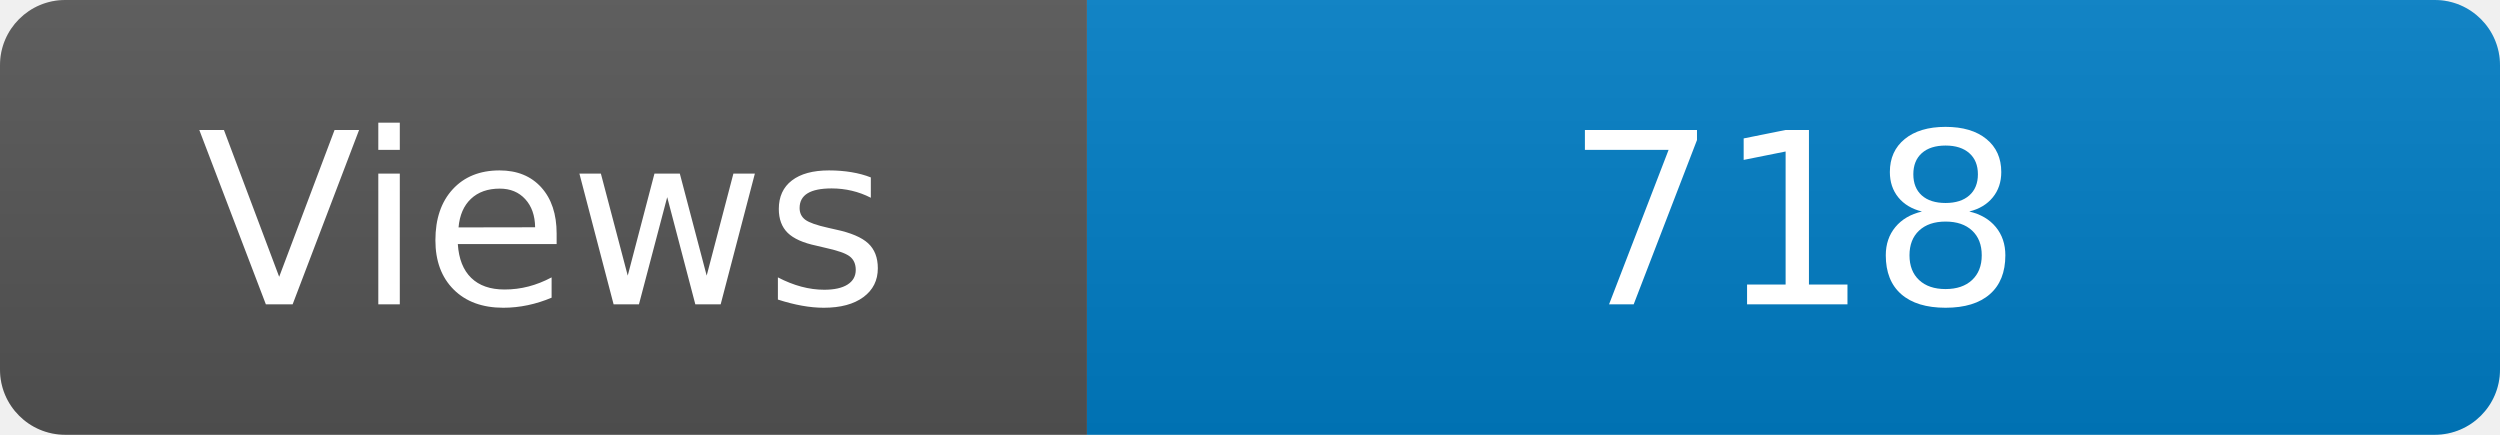
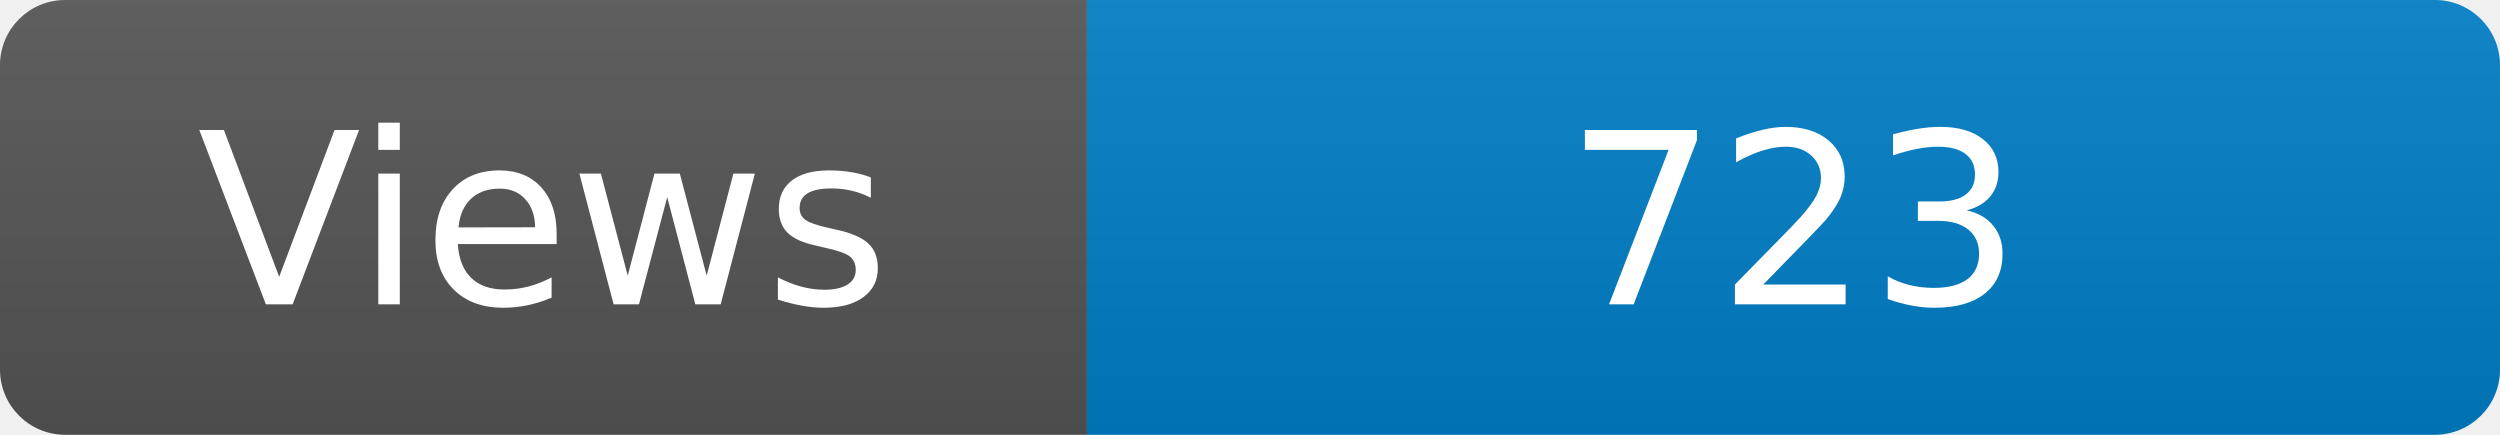
<svg xmlns="http://www.w3.org/2000/svg" width="115" height="20" role="img" aria-label="Maintained?: yes">
  <linearGradient id="s" x2="0" y2="100%">
    <stop offset="0" stop-color="#bbb" stop-opacity=".1" />
    <stop offset="1" stop-opacity=".1" />
  </linearGradient>
  <clipPath id="r">
    <rect width="115" height="20" rx="3" fill="#fff" />
  </clipPath>
  <g clip-path="url(#r)">
    <rect width="50" height="20" fill="#555" />
    <rect x="50" width="160" height="20" fill="#007ec6" />
    <rect width="115" height="20" fill="url(#s)" />
  </g>
  <g fill="#fff" text-anchor="middle" font-family="Verdana,Geneva,DejaVu Sans,sans-serif" font-size="110">
    <text x="250" y="140" transform="scale(.1)" fill="#fff">Views</text>
-     <text x="825" y="140" transform="scale(.1)" fill="#fff">718</text>
+     <text x="825" y="140" transform="scale(.1)" fill="#fff">723</text>
  </g>
</svg>
